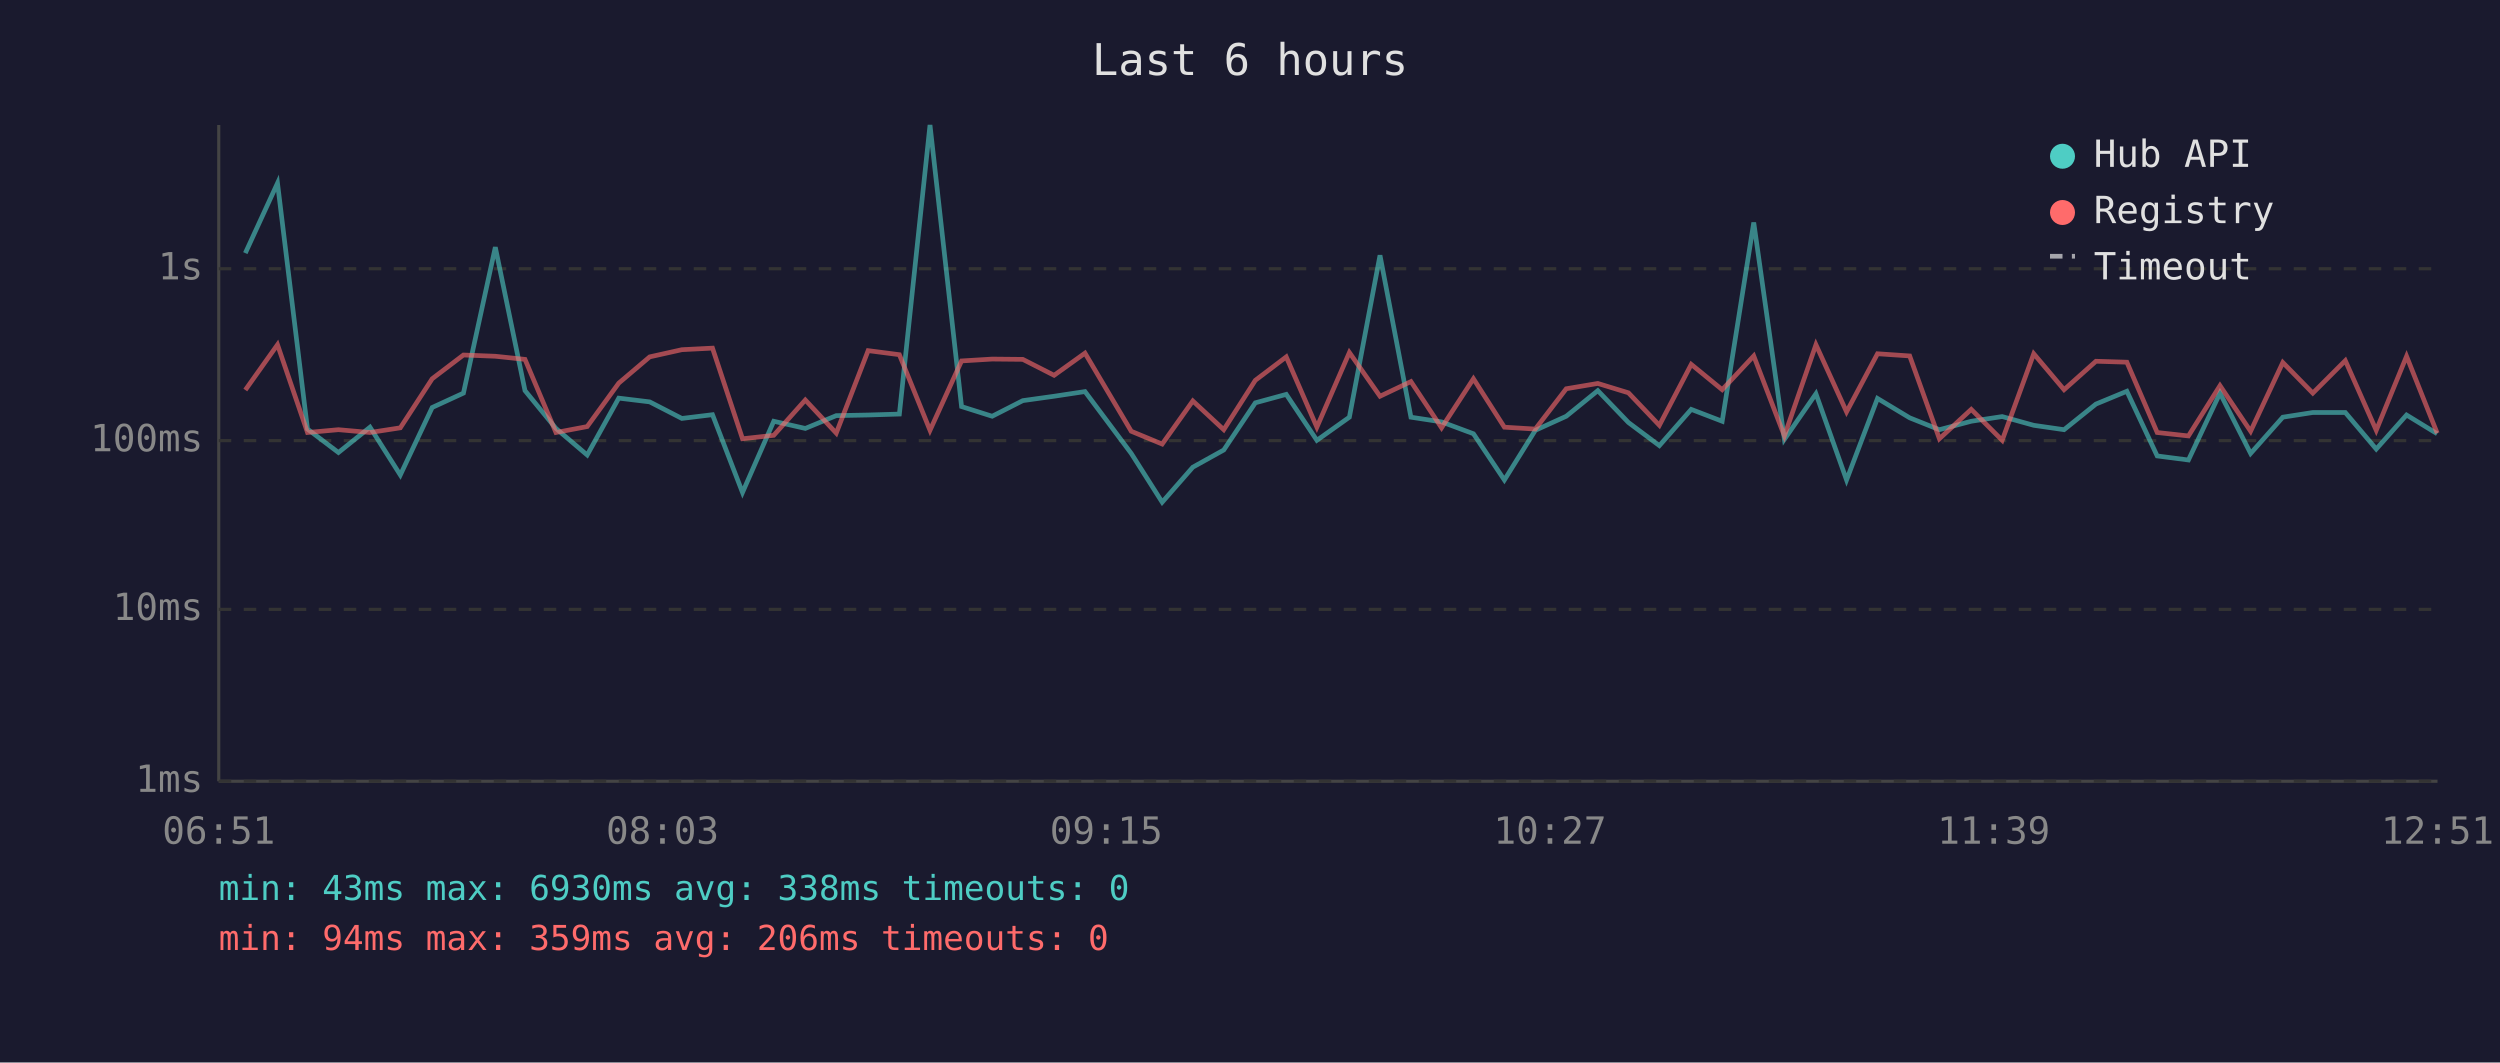
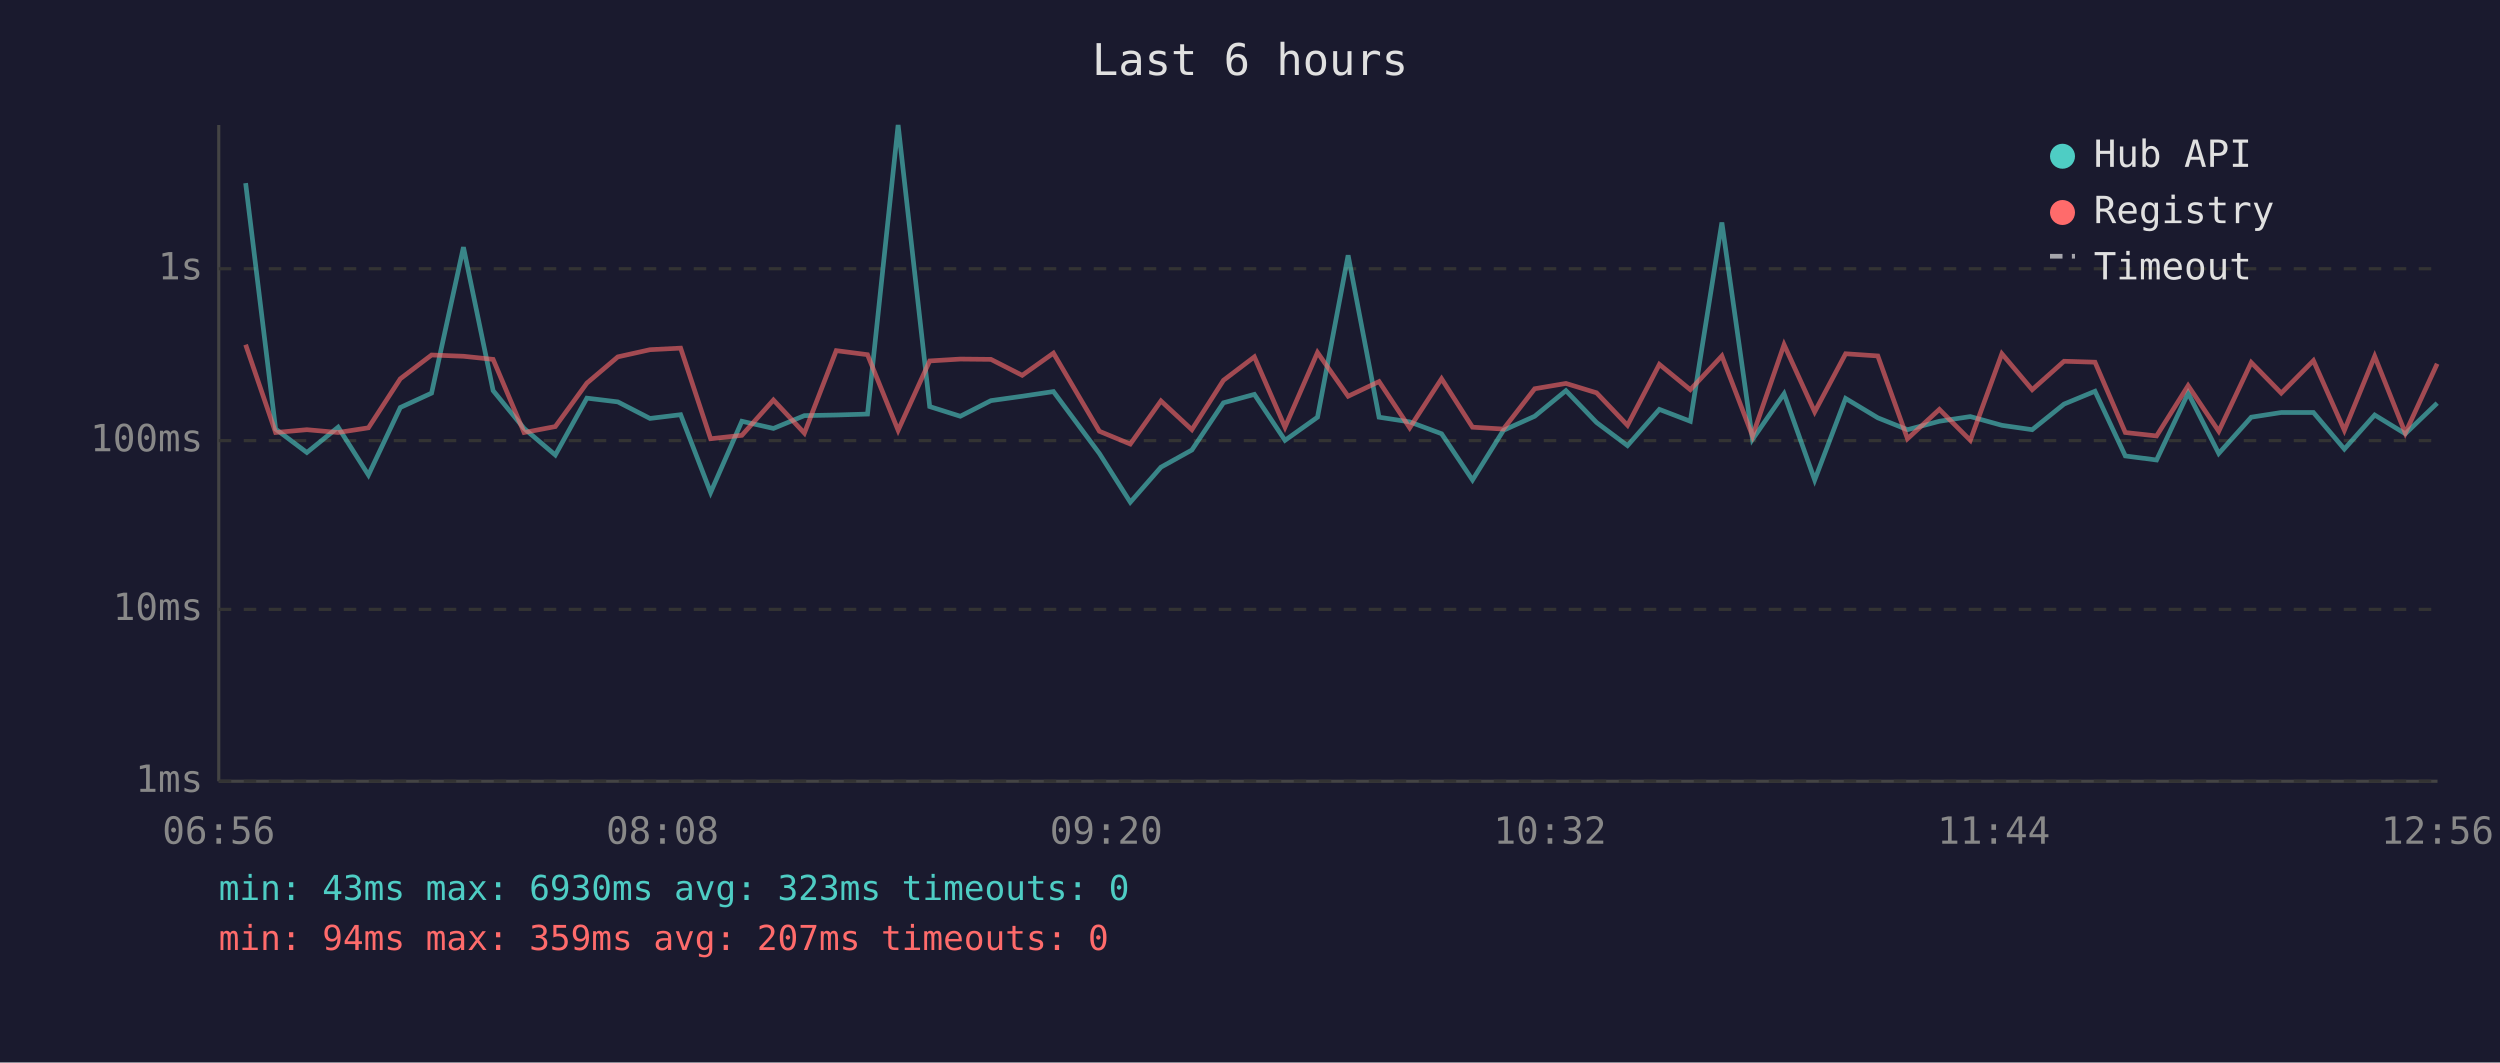
<svg xmlns="http://www.w3.org/2000/svg" viewBox="0 0 800 340" font-family="monospace" font-size="12">
  <rect width="800" height="340" fill="#1a1a2e" />
  <text x="400" y="24" fill="#e0e0e0" font-size="14" text-anchor="middle">Last 6 hours</text>
  <line x1="70" y1="40" x2="70" y2="250" stroke="#444" stroke-width="1" />
  <line x1="70" y1="250" x2="780" y2="250" stroke="#444" stroke-width="1" />
  <line x1="70" y1="250" x2="780" y2="250" stroke="#333" stroke-width="1" stroke-dasharray="4" />
  <text x="65" y="250" fill="#888" text-anchor="end" dominant-baseline="middle">1ms</text>
  <line x1="70" y1="195" x2="780" y2="195" stroke="#333" stroke-width="1" stroke-dasharray="4" />
  <text x="65" y="195" fill="#888" text-anchor="end" dominant-baseline="middle">10ms</text>
  <line x1="70" y1="141" x2="780" y2="141" stroke="#333" stroke-width="1" stroke-dasharray="4" />
  <text x="65" y="141" fill="#888" text-anchor="end" dominant-baseline="middle">100ms</text>
  <line x1="70" y1="86" x2="780" y2="86" stroke="#333" stroke-width="1" stroke-dasharray="4" />
  <text x="65" y="86" fill="#888" text-anchor="end" dominant-baseline="middle">1s</text>
-   <text x="70" y="270" fill="#888" text-anchor="middle">06:51</text>
-   <text x="212" y="270" fill="#888" text-anchor="middle">08:03</text>
-   <text x="354" y="270" fill="#888" text-anchor="middle">09:15</text>
-   <text x="496" y="270" fill="#888" text-anchor="middle">10:27</text>
-   <text x="638" y="270" fill="#888" text-anchor="middle">11:39</text>
-   <text x="780" y="270" fill="#888" text-anchor="middle">12:51</text>
-   <polyline points="78.5,81.0 88.8,58.6 98.4,137.3 108.3,144.8 118.4,136.7 128.1,152.0 138.3,130.4 148.3,125.8 158.5,79.1 168.0,125.0 177.9,137.1 187.9,145.6 198.0,127.4 207.9,128.6 218.2,133.9 228.0,132.7 237.6,157.6 247.6,134.8 257.7,137.1 267.6,133.0 277.8,132.8 287.8,132.5 297.6,40.0 307.7,130.1 317.5,133.2 327.3,128.2 337.3,126.8 347.2,125.3 362.0,145.1 371.9,160.7 381.7,149.5 391.6,144.0 401.7,128.9 411.6,126.2 421.4,140.9 431.8,133.5 441.6,81.7 451.5,133.5 461.3,135.0 471.5,138.8 481.4,153.6 491.3,137.7 501.2,133.2 511.3,125.0 521.1,135.2 531.0,142.6 541.2,131.0 551.1,134.8 561.2,71.2 571.0,140.6 581.1,126.0 590.9,153.6 600.8,127.5 611.1,133.7 620.6,137.5 630.8,134.8 640.7,133.3 650.8,136.1 660.5,137.5 670.7,129.3 680.6,125.2 690.3,145.9 700.3,147.2 710.4,125.8 720.2,145.1 730.5,133.5 740.1,132.0 750.5,132.0 760.4,143.7 770.1,132.8 779.9,138.8" fill="none" stroke="#4ecdc4" stroke-width="1.5" opacity="0.6" />
-   <polyline points="78.5,124.8 88.8,110.3 98.4,138.4 108.3,137.5 118.4,138.4 128.1,136.9 138.3,121.2 148.3,113.6 158.5,114.0 168.0,115.0 177.9,138.4 187.9,136.5 198.0,122.6 207.9,114.2 218.2,111.9 228.0,111.4 237.6,140.4 247.6,139.3 257.7,128.0 267.6,138.6 277.8,112.2 287.8,113.5 297.6,137.7 307.7,115.5 317.5,114.9 327.3,115.0 337.3,120.1 347.2,113.0 362.0,138.0 371.9,142.1 381.7,128.3 391.6,137.5 401.7,121.7 411.6,114.2 421.4,136.7 431.8,112.8 441.6,126.8 451.5,122.1 461.3,136.9 471.5,121.2 481.4,136.7 491.3,137.3 501.2,124.4 511.3,122.7 521.1,125.7 531.0,136.1 541.2,116.6 551.1,124.7 561.2,113.9 571.0,139.5 581.1,110.3 590.9,131.8 600.8,113.2 611.1,113.9 620.6,140.4 630.8,131.0 640.7,140.9 650.8,113.2 660.5,124.7 670.7,115.6 680.6,115.9 690.3,138.4 700.3,139.5 710.4,123.4 720.2,138.0 730.5,116.0 740.1,125.8 750.5,115.4 760.4,137.7 770.1,114.0 779.9,138.6" fill="none" stroke="#ff6b6b" stroke-width="1.5" opacity="0.6" />
+   <text x="70" y="270" fill="#888" text-anchor="middle">06:56</text>
+   <text x="212" y="270" fill="#888" text-anchor="middle">08:08</text>
+   <text x="354" y="270" fill="#888" text-anchor="middle">09:20</text>
+   <text x="496" y="270" fill="#888" text-anchor="middle">10:32</text>
+   <text x="638" y="270" fill="#888" text-anchor="middle">11:44</text>
+   <text x="780" y="270" fill="#888" text-anchor="middle">12:56</text>
+   <polyline points="78.6,58.6 88.2,137.3 98.2,144.8 108.2,136.7 117.9,152.0 128.1,130.4 138.1,125.8 148.3,79.1 157.8,125.0 167.7,137.1 177.7,145.6 187.8,127.4 197.7,128.6 208.0,133.9 217.8,132.7 227.4,157.6 237.4,134.8 247.5,137.1 257.4,133.0 267.6,132.8 277.6,132.5 287.4,40.0 297.5,130.1 307.3,133.2 317.1,128.2 327.1,126.8 337.1,125.3 351.8,145.1 361.7,160.7 371.5,149.5 381.4,144.0 391.5,128.9 401.4,126.2 411.2,140.9 421.6,133.5 431.4,81.7 441.3,133.5 451.1,135.0 461.3,138.8 471.2,153.6 481.1,137.7 491.1,133.2 501.1,125.0 510.9,135.2 520.8,142.6 531.0,131.0 540.9,134.8 551.0,71.2 560.8,140.6 570.9,126.0 580.7,153.6 590.6,127.5 600.9,133.7 610.4,137.5 620.6,134.8 630.5,133.3 640.6,136.1 650.3,137.5 660.5,129.3 670.4,125.2 680.1,145.9 690.1,147.2 700.2,125.8 710.0,145.1 720.4,133.5 730.0,132.0 740.3,132.0 750.2,143.7 759.9,132.8 769.7,138.8 779.9,129.0" fill="none" stroke="#4ecdc4" stroke-width="1.5" opacity="0.6" />
+   <polyline points="78.6,110.3 88.2,138.4 98.2,137.5 108.2,138.4 117.9,136.9 128.1,121.2 138.1,113.6 148.3,114.0 157.8,115.0 167.7,138.4 177.7,136.5 187.8,122.6 197.7,114.2 208.0,111.9 217.8,111.4 227.4,140.4 237.4,139.3 247.5,128.0 257.4,138.6 267.6,112.2 277.6,113.5 287.4,137.7 297.5,115.5 307.3,114.9 317.1,115.0 327.1,120.1 337.1,113.0 351.8,138.0 361.7,142.1 371.5,128.3 381.4,137.5 391.5,121.7 401.4,114.2 411.2,136.7 421.6,112.8 431.4,126.8 441.3,122.1 451.1,136.9 461.3,121.2 471.2,136.7 481.1,137.3 491.1,124.4 501.1,122.7 510.9,125.7 520.8,136.1 531.0,116.6 540.9,124.7 551.0,113.9 560.8,139.5 570.9,110.3 580.7,131.8 590.6,113.2 600.9,113.9 610.4,140.4 620.6,131.0 630.5,140.9 640.6,113.2 650.3,124.7 660.5,115.6 670.4,115.9 680.1,138.4 690.1,139.5 700.2,123.4 710.0,138.0 720.4,116.0 730.0,125.8 740.3,115.4 750.2,137.7 759.9,114.0 769.7,138.6 779.9,116.4" fill="none" stroke="#ff6b6b" stroke-width="1.5" opacity="0.6" />
  <circle cx="660" cy="50" r="4" fill="#4ecdc4" />
  <text x="670" y="50" fill="#e0e0e0" dominant-baseline="middle">Hub API</text>
  <circle cx="660" cy="68" r="4" fill="#ff6b6b" />
  <text x="670" y="68" fill="#e0e0e0" dominant-baseline="middle">Registry</text>
  <line x1="656" y1="82" x2="664" y2="82" stroke="#e0e0e0" stroke-width="1.5" stroke-dasharray="4,3" opacity="0.7" />
  <text x="670" y="86" fill="#e0e0e0" dominant-baseline="middle">Timeout</text>
-   <text x="70" y="288" fill="#4ecdc4" font-size="11">min: 43ms  max: 6930ms  avg: 338ms  timeouts: 0</text>
-   <text x="70" y="304" fill="#ff6b6b" font-size="11">min: 94ms  max: 359ms  avg: 206ms  timeouts: 0</text>
+   <text x="70" y="288" fill="#4ecdc4" font-size="11">min: 43ms  max: 6930ms  avg: 323ms  timeouts: 0</text>
+   <text x="70" y="304" fill="#ff6b6b" font-size="11">min: 94ms  max: 359ms  avg: 207ms  timeouts: 0</text>
</svg>
